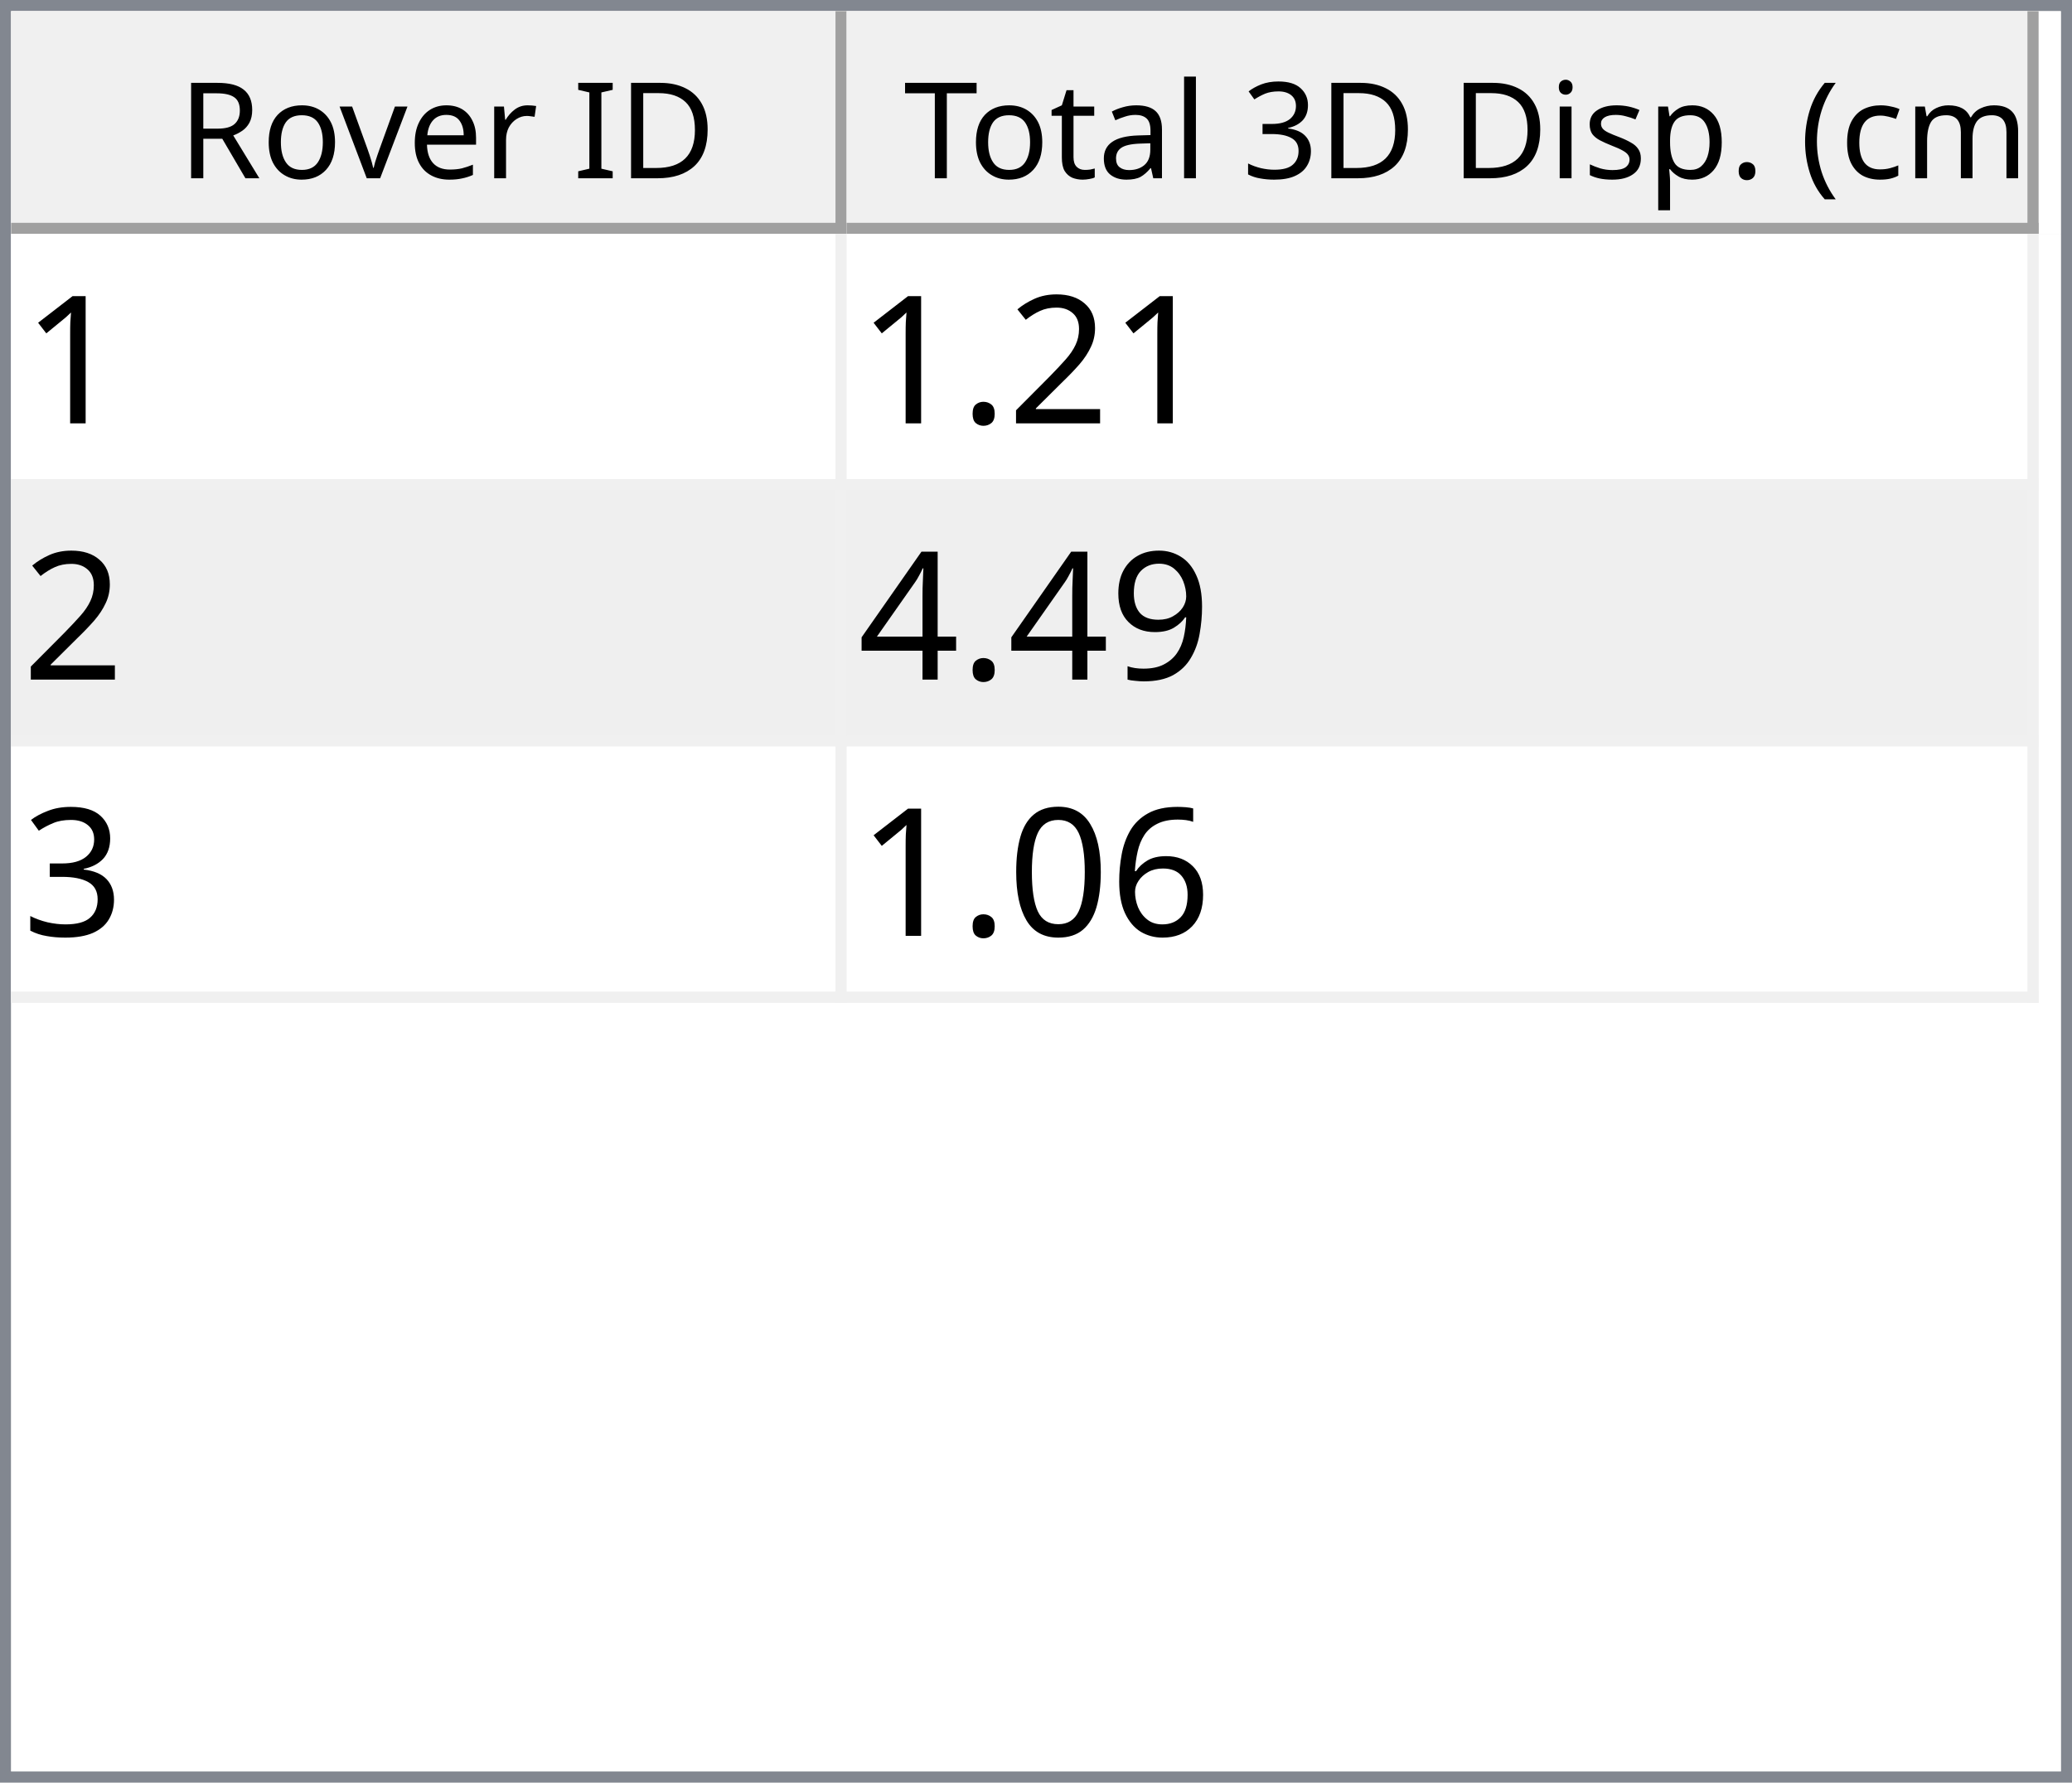
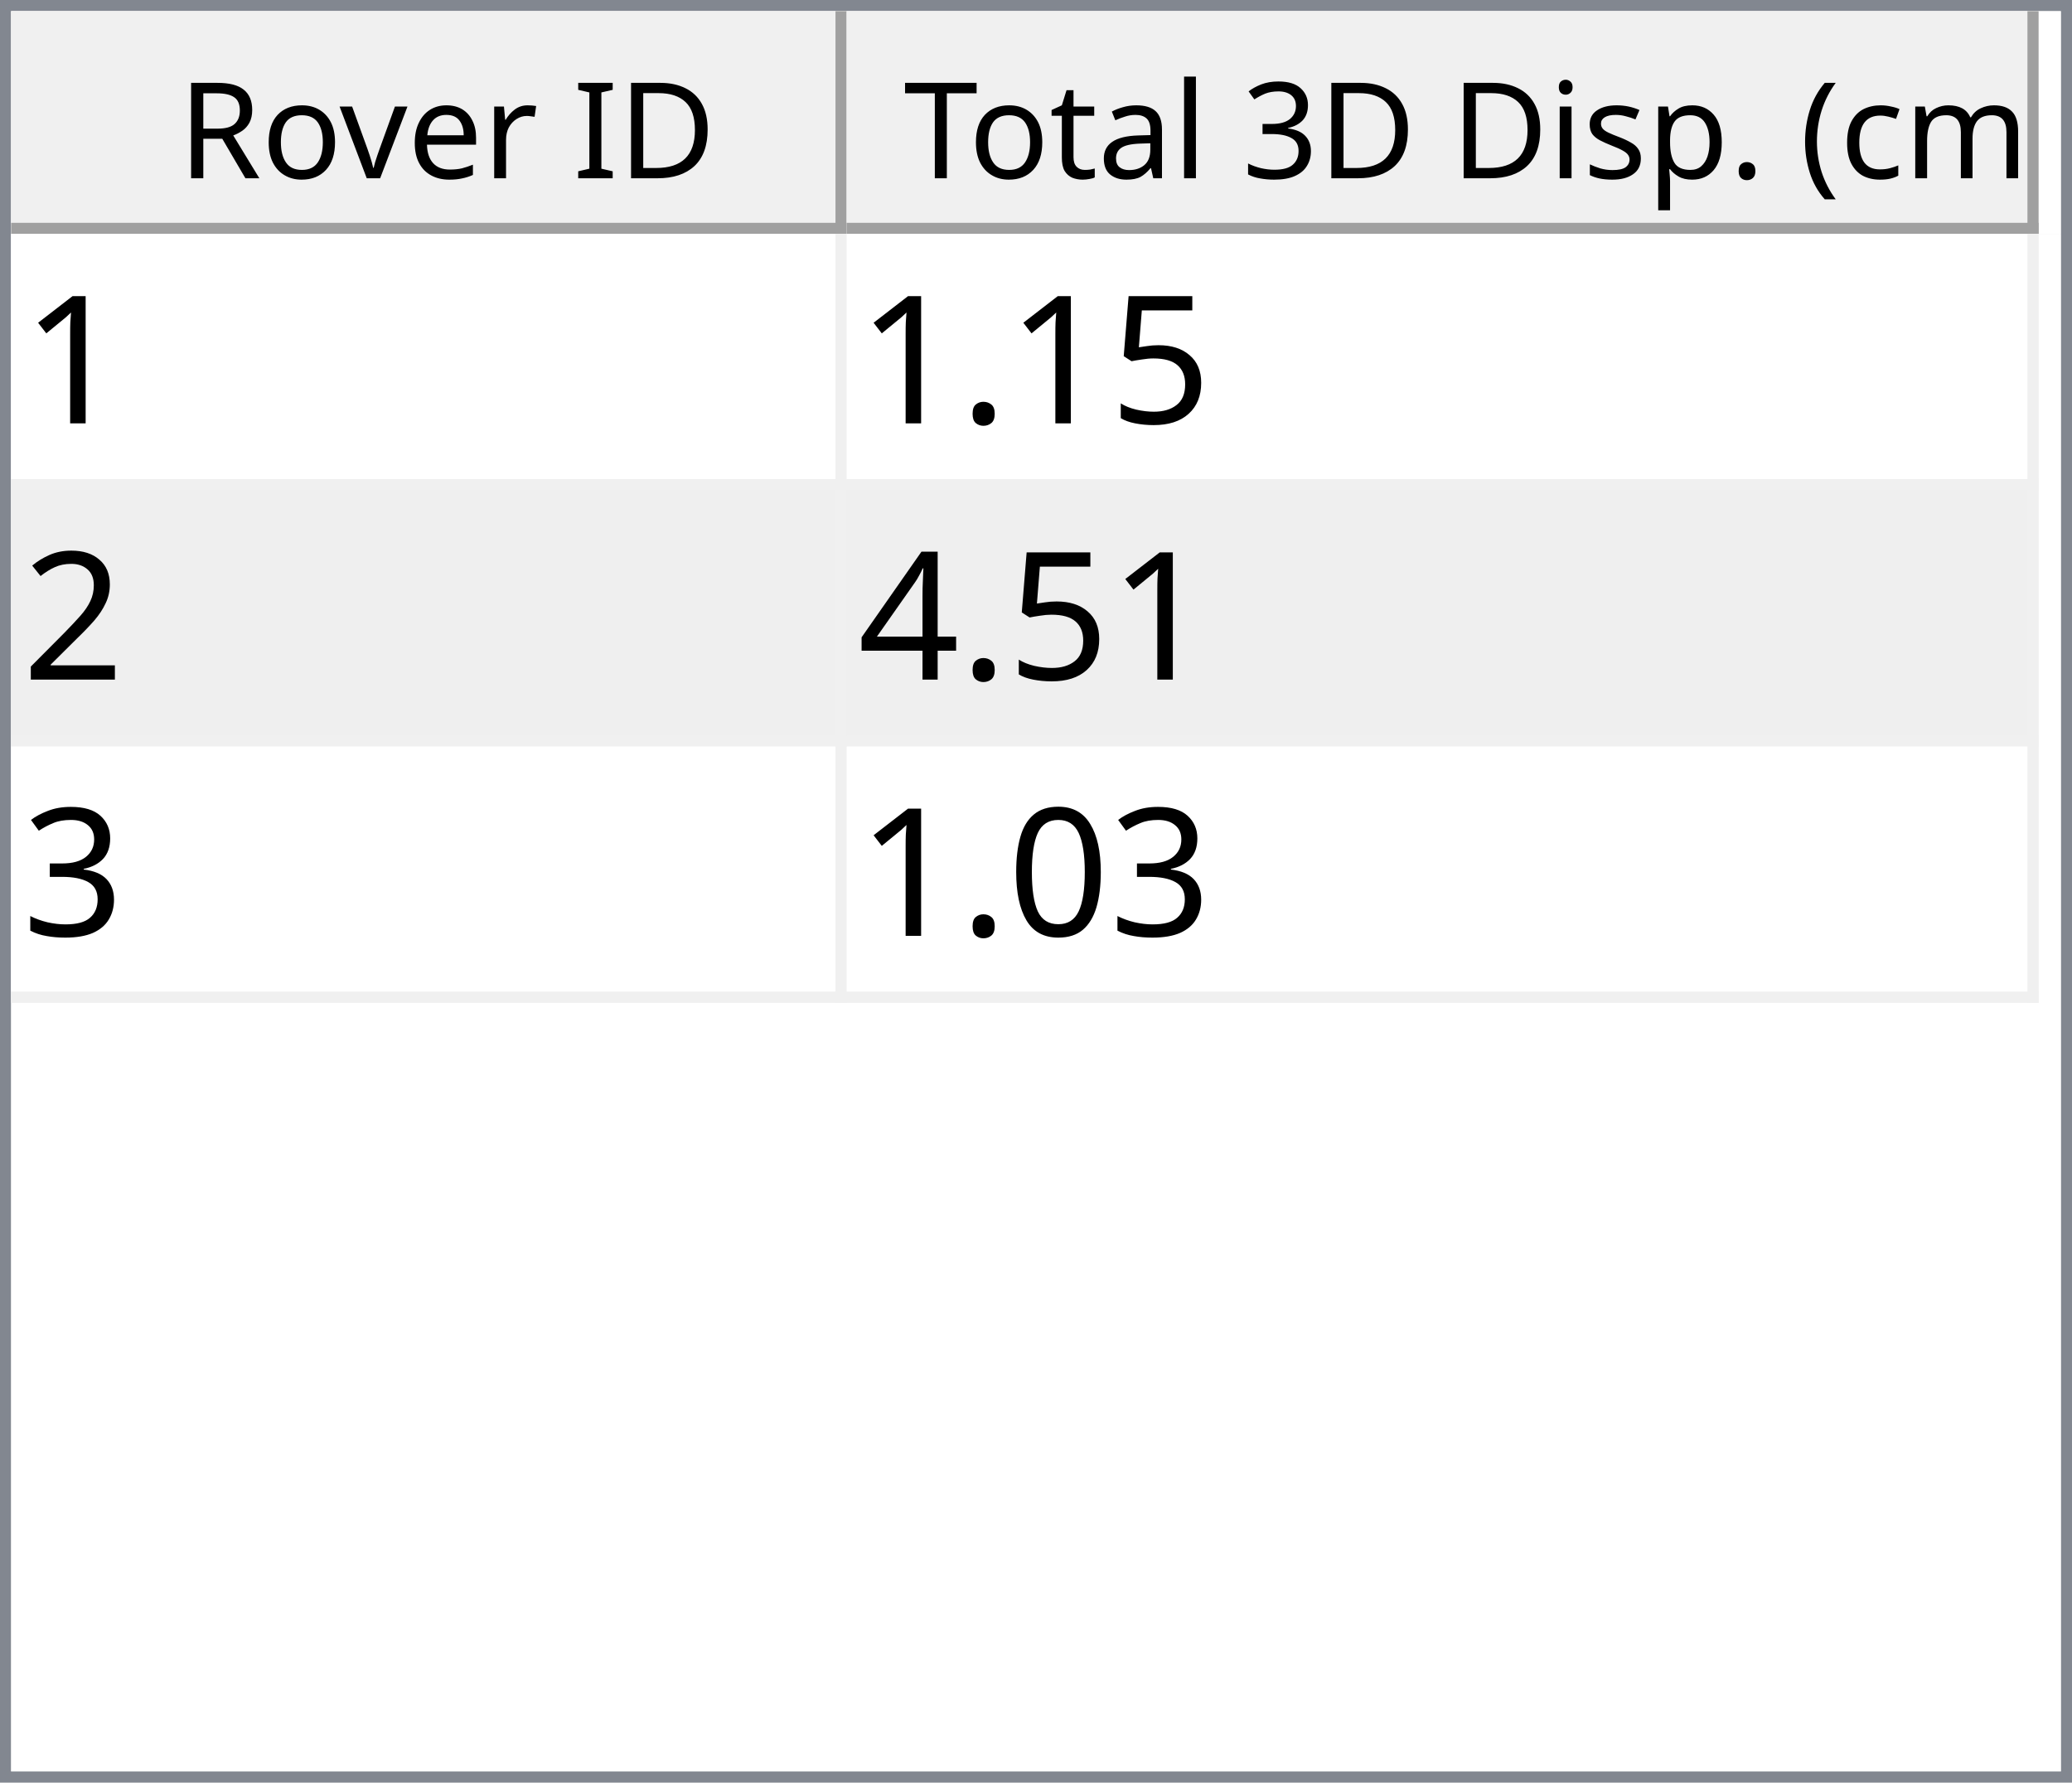
<svg xmlns="http://www.w3.org/2000/svg" style="fill-opacity:1; color-rendering:auto; color-interpolation:auto; text-rendering:auto; stroke:black; stroke-linecap:square; stroke-miterlimit:10; shape-rendering:auto; stroke-opacity:1; fill:black; stroke-dasharray:none; font-weight:normal; stroke-width:1; font-family:'Dialog'; font-style:normal; stroke-linejoin:miter; font-size:12px; stroke-dashoffset:0; image-rendering:auto;" width="186" height="160">
  <defs id="genericDefs" />
  <g>
    <defs id="defs1">
      <clipPath clipPathUnits="userSpaceOnUse" id="clipPath1">
        <path d="M0 0 L186 0 L186 160 L0 160 L0 0 Z" />
      </clipPath>
      <clipPath clipPathUnits="userSpaceOnUse" id="clipPath2">
        <path d="M0 0 L0 160 L186 160 L186 0 Z" />
      </clipPath>
      <clipPath clipPathUnits="userSpaceOnUse" id="clipPath3">
        <path d="M0 0 L0 20 L184 20 L184 0 Z" />
      </clipPath>
      <clipPath clipPathUnits="userSpaceOnUse" id="clipPath4">
        <path d="M0 0 L0 20 L75 20 L75 0 Z" />
      </clipPath>
      <clipPath clipPathUnits="userSpaceOnUse" id="clipPath5">
        <path d="M1 1 L1 19 L74 19 L74 1 Z" />
      </clipPath>
      <clipPath clipPathUnits="userSpaceOnUse" id="clipPath6">
        <path d="M0 0 L0 18 L73 18 L73 0 Z" />
      </clipPath>
      <clipPath clipPathUnits="userSpaceOnUse" id="clipPath7">
        <path d="M-0.5 -0.5 L-0.5 19.5 L74.5 19.5 L74.5 -0.5 Z" />
      </clipPath>
      <clipPath clipPathUnits="userSpaceOnUse" id="clipPath8">
        <path d="M0 0 L0 20 L107 20 L107 0 Z" />
      </clipPath>
      <clipPath clipPathUnits="userSpaceOnUse" id="clipPath9">
        <path d="M1 1 L1 19 L106 19 L106 1 Z" />
      </clipPath>
      <clipPath clipPathUnits="userSpaceOnUse" id="clipPath10">
        <path d="M0 0 L0 18 L105 18 L105 0 Z" />
      </clipPath>
      <clipPath clipPathUnits="userSpaceOnUse" id="clipPath11">
        <path d="M-0.5 -0.5 L-0.5 19.5 L106.5 19.5 L106.5 -0.5 Z" />
      </clipPath>
      <clipPath clipPathUnits="userSpaceOnUse" id="clipPath12">
        <path d="M0 0 L0 138 L184 138 L184 0 Z" />
      </clipPath>
      <clipPath clipPathUnits="userSpaceOnUse" id="clipPath13">
        <path d="M0 0 L0 69 L182 69 L182 0 Z" />
      </clipPath>
      <clipPath clipPathUnits="userSpaceOnUse" id="clipPath14">
        <path d="M-0.5 -0.5 L-0.5 68.5 L181.5 68.5 L181.5 -0.5 Z" />
      </clipPath>
      <clipPath clipPathUnits="userSpaceOnUse" id="clipPath15">
        <path d="M0 0 L0 22 L74 22 L74 0 Z" />
      </clipPath>
      <clipPath clipPathUnits="userSpaceOnUse" id="clipPath16">
        <path d="M0 0 L0 22 L106 22 L106 0 Z" />
      </clipPath>
      <font horiz-adv-x="64.551" id="font1">
        <font-face ascent="107.91" descent="25.098" units-per-em="100" style="font-style:normal; font-family:Segoe UI; font-weight:normal;" />
        <missing-glyph horiz-adv-x="64.551" d="M8.109 0 L8.109 68.266 L56.453 68.266 L56.453 0 L8.109 0 ZM15.328 7.234 L49.219 7.234 L49.219 61.031 L15.328 61.031 L15.328 7.234 Z" />
        <glyph unicode="D" horiz-adv-x="70.117" d="M9.188 0 L9.188 70.016 L28.516 70.016 Q65.531 70.016 65.531 35.891 Q65.531 19.672 55.25 9.836 Q44.969 0 27.734 0 L9.188 0 ZM17.391 62.594 L17.391 7.422 L27.828 7.422 Q41.609 7.422 49.273 14.797 Q56.938 22.172 56.938 35.688 Q56.938 62.594 28.328 62.594 L17.391 62.594 Z" />
        <glyph unicode="I" horiz-adv-x="26.611" d="M17.391 0 L9.188 0 L9.188 70.016 L17.391 70.016 L17.391 0 Z" />
        <glyph unicode=" " horiz-adv-x="27.393" d="" />
        <glyph unicode="r" horiz-adv-x="34.766" d="M34.188 41.891 Q32.078 43.5 28.125 43.5 Q23 43.5 19.555 38.672 Q16.109 33.844 16.109 25.484 L16.109 0 L8.109 0 L8.109 50 L16.109 50 L16.109 39.703 L16.312 39.703 Q18.016 44.969 21.531 47.922 Q25.047 50.875 29.391 50.875 Q32.516 50.875 34.188 50.203 L34.188 41.891 Z" />
        <glyph unicode="e" horiz-adv-x="52.295" d="M48.297 23 L12.984 23 Q13.188 14.656 17.484 10.109 Q21.781 5.562 29.297 5.562 Q37.75 5.562 44.828 11.141 L44.828 3.609 Q38.234 -1.172 27.391 -1.172 Q16.797 -1.172 10.742 5.641 Q4.688 12.453 4.688 24.812 Q4.688 36.469 11.305 43.82 Q17.922 51.172 27.734 51.172 Q37.547 51.172 42.922 44.828 Q48.297 38.484 48.297 27.203 L48.297 23 ZM40.094 29.781 Q40.047 36.719 36.75 40.578 Q33.453 44.438 27.594 44.438 Q21.922 44.438 17.969 40.383 Q14.016 36.328 13.094 29.781 L40.094 29.781 Z" />
        <glyph unicode="v" horiz-adv-x="47.9" d="M47.406 50 L27.484 0 L19.625 0 L0.688 50 L9.469 50 L22.172 13.672 Q23.578 9.672 23.922 6.688 L24.125 6.688 Q24.609 10.453 25.688 13.484 L38.969 50 L47.406 50 Z" />
        <glyph unicode="o" horiz-adv-x="58.594" d="M29 -1.172 Q17.922 -1.172 11.305 5.836 Q4.688 12.844 4.688 24.422 Q4.688 37.016 11.57 44.094 Q18.453 51.172 30.172 51.172 Q41.359 51.172 47.633 44.289 Q53.906 37.406 53.906 25.203 Q53.906 13.234 47.141 6.031 Q40.375 -1.172 29 -1.172 ZM29.594 44.438 Q21.875 44.438 17.383 39.188 Q12.891 33.938 12.891 24.703 Q12.891 15.828 17.43 10.695 Q21.969 5.562 29.594 5.562 Q37.359 5.562 41.531 10.594 Q45.703 15.625 45.703 24.906 Q45.703 34.281 41.531 39.359 Q37.359 44.438 29.594 44.438 Z" />
        <glyph unicode="R" horiz-adv-x="59.814" d="M59.375 0 L49.609 0 L37.891 19.625 Q36.281 22.359 34.766 24.289 Q33.25 26.219 31.664 27.438 Q30.078 28.656 28.25 29.219 Q26.422 29.781 24.125 29.781 L17.391 29.781 L17.391 0 L9.188 0 L9.188 70.016 L30.078 70.016 Q34.672 70.016 38.555 68.867 Q42.438 67.719 45.289 65.375 Q48.141 63.031 49.758 59.547 Q51.375 56.062 51.375 51.375 Q51.375 47.703 50.273 44.656 Q49.172 41.609 47.148 39.211 Q45.125 36.812 42.266 35.133 Q39.406 33.453 35.844 32.516 L35.844 32.328 Q37.594 31.547 38.891 30.547 Q40.188 29.547 41.359 28.18 Q42.531 26.812 43.68 25.078 Q44.828 23.344 46.234 21.047 L59.375 0 ZM17.391 62.594 L17.391 37.203 L28.516 37.203 Q31.594 37.203 34.203 38.133 Q36.812 39.062 38.719 40.797 Q40.625 42.531 41.703 45.047 Q42.781 47.562 42.781 50.688 Q42.781 56.297 39.141 59.445 Q35.5 62.594 28.609 62.594 L17.391 62.594 Z" />
        <glyph unicode=")" horiz-adv-x="30.176" d="M8.297 -15.922 L1.172 -15.922 Q16.406 2.344 16.406 26.812 Q16.406 51.469 1.078 70.016 L8.297 70.016 Q23.531 52.156 23.531 26.703 Q23.531 1.375 8.297 -15.922 Z" />
        <glyph unicode="m" horiz-adv-x="86.133" d="M79.109 0 L71.094 0 L71.094 28.719 Q71.094 37.016 68.531 40.727 Q65.969 44.438 59.906 44.438 Q54.781 44.438 51.195 39.75 Q47.609 35.062 47.609 28.516 L47.609 0 L39.594 0 L39.594 29.688 Q39.594 44.438 28.219 44.438 Q22.953 44.438 19.531 40.016 Q16.109 35.594 16.109 28.516 L16.109 0 L8.109 0 L8.109 50 L16.109 50 L16.109 42.094 L16.312 42.094 Q21.625 51.172 31.844 51.172 Q36.969 51.172 40.773 48.312 Q44.578 45.453 46 40.828 Q51.562 51.172 62.594 51.172 Q79.109 51.172 79.109 30.812 L79.109 0 Z" />
        <glyph unicode="c" horiz-adv-x="46.191" d="M42.188 2.297 Q36.422 -1.172 28.516 -1.172 Q17.828 -1.172 11.258 5.789 Q4.688 12.75 4.688 23.828 Q4.688 36.188 11.766 43.68 Q18.844 51.172 30.672 51.172 Q37.25 51.172 42.281 48.734 L42.281 40.531 Q36.719 44.438 30.375 44.438 Q22.703 44.438 17.797 38.945 Q12.891 33.453 12.891 24.516 Q12.891 15.719 17.508 10.641 Q22.125 5.562 29.891 5.562 Q36.422 5.562 42.188 9.906 L42.188 2.297 Z" />
        <glyph unicode="(" horiz-adv-x="30.176" d="M29.109 -15.922 L21.969 -15.922 Q6.844 1.375 6.844 26.703 Q6.844 52.156 21.969 70.016 L29.203 70.016 Q13.875 51.469 13.875 26.812 Q13.875 2.344 29.109 -15.922 Z" />
        <glyph unicode="." horiz-adv-x="21.68" d="M10.891 -1.078 Q8.641 -1.078 7.055 0.539 Q5.469 2.156 5.469 4.391 Q5.469 6.641 7.055 8.273 Q8.641 9.906 10.891 9.906 Q13.188 9.906 14.797 8.273 Q16.406 6.641 16.406 4.391 Q16.406 2.156 14.797 0.539 Q13.188 -1.078 10.891 -1.078 Z" />
        <glyph unicode="p" horiz-adv-x="58.789" d="M16.312 7.234 L16.109 7.234 L16.109 -23 L8.109 -23 L8.109 50 L16.109 50 L16.109 41.219 L16.312 41.219 Q22.219 51.172 33.594 51.172 Q43.266 51.172 48.688 44.461 Q54.109 37.75 54.109 26.469 Q54.109 13.922 48 6.375 Q41.891 -1.172 31.297 -1.172 Q21.578 -1.172 16.312 7.234 ZM16.109 27.391 L16.109 20.406 Q16.109 14.203 20.141 9.883 Q24.172 5.562 30.375 5.562 Q37.641 5.562 41.773 11.133 Q45.906 16.703 45.906 26.609 Q45.906 34.969 42.047 39.703 Q38.188 44.438 31.594 44.438 Q24.609 44.438 20.359 39.578 Q16.109 34.719 16.109 27.391 Z" />
        <glyph unicode="s" horiz-adv-x="42.432" d="M5.078 1.812 L5.078 10.406 Q11.625 5.562 19.484 5.562 Q30.031 5.562 30.031 12.594 Q30.031 14.594 29.125 15.992 Q28.219 17.391 26.68 18.461 Q25.141 19.531 23.07 20.383 Q21 21.234 18.609 22.172 Q15.281 23.484 12.766 24.828 Q10.25 26.172 8.57 27.859 Q6.891 29.547 6.031 31.695 Q5.172 33.844 5.172 36.719 Q5.172 40.234 6.789 42.945 Q8.406 45.656 11.086 47.484 Q13.766 49.312 17.211 50.242 Q20.656 51.172 24.312 51.172 Q30.812 51.172 35.938 48.922 L35.938 40.828 Q30.422 44.438 23.25 44.438 Q21 44.438 19.195 43.922 Q17.391 43.406 16.094 42.477 Q14.797 41.547 14.086 40.258 Q13.375 38.969 13.375 37.406 Q13.375 35.453 14.086 34.133 Q14.797 32.812 16.164 31.789 Q17.531 30.766 19.484 29.938 Q21.438 29.109 23.922 28.125 Q27.25 26.859 29.883 25.516 Q32.516 24.172 34.375 22.484 Q36.234 20.797 37.234 18.602 Q38.234 16.406 38.234 13.375 Q38.234 9.672 36.602 6.938 Q34.969 4.203 32.234 2.398 Q29.5 0.594 25.93 -0.289 Q22.359 -1.172 18.453 -1.172 Q10.75 -1.172 5.078 1.812 Z" />
        <glyph unicode="i" horiz-adv-x="24.219" d="M12.203 62.703 Q10.062 62.703 8.547 64.164 Q7.031 65.625 7.031 67.875 Q7.031 70.125 8.547 71.609 Q10.062 73.094 12.203 73.094 Q14.406 73.094 15.945 71.609 Q17.484 70.125 17.484 67.875 Q17.484 65.719 15.945 64.211 Q14.406 62.703 12.203 62.703 ZM16.109 0 L8.109 0 L8.109 50 L16.109 50 L16.109 0 Z" />
        <glyph unicode="3" horiz-adv-x="53.906" d="M46.531 19.828 Q46.531 15.094 44.75 11.211 Q42.969 7.328 39.719 4.57 Q36.469 1.812 31.93 0.297 Q27.391 -1.219 21.922 -1.219 Q11.922 -1.219 6 2.594 L6 11.188 Q13.094 5.609 22.219 5.609 Q25.875 5.609 28.828 6.539 Q31.781 7.469 33.906 9.227 Q36.031 10.984 37.18 13.477 Q38.328 15.969 38.328 19.094 Q38.328 32.812 18.797 32.812 L12.984 32.812 L12.984 39.594 L18.5 39.594 Q35.797 39.594 35.797 52.484 Q35.797 64.406 22.609 64.406 Q15.188 64.406 8.688 59.422 L8.688 67.188 Q15.375 71.188 24.609 71.188 Q29 71.188 32.57 69.969 Q36.141 68.75 38.68 66.555 Q41.219 64.359 42.609 61.281 Q44 58.203 44 54.5 Q44 40.672 30.031 36.719 L30.031 36.531 Q33.594 36.141 36.625 34.797 Q39.656 33.453 41.852 31.305 Q44.047 29.156 45.289 26.25 Q46.531 23.344 46.531 19.828 Z" />
        <glyph unicode="l" horiz-adv-x="24.219" d="M16.109 0 L8.109 0 L8.109 74.031 L16.109 74.031 L16.109 0 Z" />
        <glyph unicode="a" horiz-adv-x="50.879" d="M43.891 0 L35.891 0 L35.891 7.812 L35.688 7.812 Q30.469 -1.172 20.312 -1.172 Q12.844 -1.172 8.617 2.781 Q4.391 6.734 4.391 13.281 Q4.391 27.297 20.906 29.594 L35.891 31.688 Q35.891 44.438 25.594 44.438 Q16.547 44.438 9.281 38.281 L9.281 46.484 Q16.656 51.172 26.266 51.172 Q43.891 51.172 43.891 32.516 L43.891 0 ZM35.891 25.297 L23.828 23.641 Q18.266 22.859 15.43 20.875 Q12.594 18.891 12.594 13.875 Q12.594 10.203 15.211 7.883 Q17.828 5.562 22.172 5.562 Q28.125 5.562 32.008 9.742 Q35.891 13.922 35.891 20.312 L35.891 25.297 Z" />
        <glyph unicode="t" horiz-adv-x="33.887" d="M31.297 0.484 Q28.469 -1.078 23.828 -1.078 Q10.688 -1.078 10.688 13.578 L10.688 43.172 L2.094 43.172 L2.094 50 L10.688 50 L10.688 62.203 L18.703 64.797 L18.703 50 L31.297 50 L31.297 43.172 L18.703 43.172 L18.703 14.984 Q18.703 9.969 20.414 7.82 Q22.125 5.672 26.078 5.672 Q29.109 5.672 31.297 7.328 L31.297 0.484 Z" />
        <glyph unicode="T" horiz-adv-x="52.393" d="M50.594 62.594 L30.375 62.594 L30.375 0 L22.172 0 L22.172 62.594 L2 62.594 L2 70.016 L50.594 70.016 L50.594 62.594 Z" />
      </font>
      <font horiz-adv-x="75.0" id="font2">
        <font-face ascent="100.537" descent="21.973" units-per-em="100" style="font-style:normal; font-family:sans-serif; font-weight:normal;" />
        <missing-glyph horiz-adv-x="75.0" d="M12.5 0 L12.5 62.5 L62.5 62.5 L62.5 0 L12.5 0 ZM14.062 1.562 L60.938 1.562 L60.938 60.938 L14.062 60.938 L14.062 1.562 Z" />
        <glyph unicode="1" horiz-adv-x="55.615" d="M37.25 0 L28.469 0 L28.469 56 Q25.297 52.984 20.141 49.953 Q14.984 46.922 10.891 45.406 L10.891 53.906 Q18.266 57.375 23.781 62.305 Q29.297 67.234 31.594 71.875 L37.25 71.875 L37.25 0 Z" />
+         <glyph unicode="5" horiz-adv-x="55.615" d="M4.156 18.75 L13.375 19.531 Q14.406 12.797 18.141 9.398 Q21.875 6 27.156 6 Q33.5 6 37.891 10.789 Q42.281 15.578 42.281 23.484 Q42.281 31 38.062 35.352 Q33.844 39.703 27 39.703 Q22.75 39.703 19.336 37.773 Q15.922 35.844 13.969 32.766 L5.719 33.844 L12.641 70.609 L48.25 70.609 L48.25 62.203 L19.672 62.203 L15.828 42.969 Q22.266 47.469 29.344 47.469 Q38.719 47.469 45.164 40.969 Q51.609 34.469 51.609 24.266 Q51.609 14.547 45.953 7.469 Q39.062 -1.219 27.156 -1.219 Q17.391 -1.219 11.211 4.25 Q5.031 9.719 4.156 18.75 Z" />
+         <glyph unicode="." horiz-adv-x="27.783" d="M9.078 0 L9.078 10.016 L19.094 10.016 L19.094 0 L9.078 0 Z" />
        <glyph unicode="2" horiz-adv-x="55.615" d="M50.344 8.453 L50.344 0 L3.031 0 Q2.938 3.172 4.047 6.109 Q5.859 10.938 9.836 15.625 Q13.812 20.312 21.344 26.469 Q33.016 36.031 37.117 41.625 Q41.219 47.219 41.219 52.203 Q41.219 57.422 37.477 61.008 Q33.734 64.594 27.734 64.594 Q21.391 64.594 17.578 60.789 Q13.766 56.984 13.719 50.25 L4.688 51.172 Q5.609 61.281 11.664 66.578 Q17.719 71.875 27.938 71.875 Q38.234 71.875 44.242 66.164 Q50.25 60.453 50.25 52 Q50.25 47.703 48.492 43.555 Q46.734 39.406 42.656 34.812 Q38.578 30.219 29.109 22.219 Q21.188 15.578 18.945 13.211 Q16.703 10.844 15.234 8.453 L50.344 8.453 Z" />
-         <glyph unicode="." horiz-adv-x="27.783" d="M9.078 0 L9.078 10.016 L19.094 10.016 L19.094 0 L9.078 0 Z" />
-         <glyph unicode="9" horiz-adv-x="55.615" d="M5.469 16.547 L13.922 17.328 Q14.984 11.375 18.016 8.688 Q21.047 6 25.781 6 Q29.828 6 32.883 7.859 Q35.938 9.719 37.891 12.82 Q39.844 15.922 41.164 21.195 Q42.484 26.469 42.484 31.938 Q42.484 32.516 42.438 33.688 Q39.797 29.5 35.234 26.883 Q30.672 24.266 25.344 24.266 Q16.453 24.266 10.305 30.711 Q4.156 37.156 4.156 47.703 Q4.156 58.594 10.578 65.234 Q17 71.875 26.656 71.875 Q33.641 71.875 39.43 68.117 Q45.219 64.359 48.219 57.398 Q51.219 50.438 51.219 37.25 Q51.219 23.531 48.242 15.406 Q45.266 7.281 39.383 3.031 Q33.5 -1.219 25.594 -1.219 Q17.188 -1.219 11.867 3.445 Q6.547 8.109 5.469 16.547 ZM41.453 48.141 Q41.453 55.719 37.43 60.156 Q33.406 64.594 27.734 64.594 Q21.875 64.594 17.531 59.812 Q13.188 55.031 13.188 47.406 Q13.188 40.578 17.312 36.305 Q21.438 32.031 27.484 32.031 Q33.594 32.031 37.523 36.305 Q41.453 40.578 41.453 48.141 Z" />
        <glyph unicode="4" horiz-adv-x="55.615" d="M32.328 0 L32.328 17.141 L1.266 17.141 L1.266 25.203 L33.938 71.578 L41.109 71.578 L41.109 25.203 L50.781 25.203 L50.781 17.141 L41.109 17.141 L41.109 0 L32.328 0 ZM32.328 25.203 L32.328 57.469 L9.906 25.203 L32.328 25.203 Z" />
        <glyph unicode="3" horiz-adv-x="55.615" d="M4.203 18.891 L12.984 20.062 Q14.5 12.594 18.141 9.297 Q21.781 6 27 6 Q33.203 6 37.477 10.297 Q41.75 14.594 41.75 20.953 Q41.75 27 37.797 30.93 Q33.844 34.859 27.734 34.859 Q25.25 34.859 21.531 33.891 L22.516 41.609 Q23.391 41.5 23.922 41.5 Q29.547 41.5 34.039 44.43 Q38.531 47.359 38.531 53.469 Q38.531 58.297 35.258 61.477 Q31.984 64.656 26.812 64.656 Q21.688 64.656 18.266 61.43 Q14.844 58.203 13.875 51.766 L5.078 53.328 Q6.688 62.156 12.398 67.016 Q18.109 71.875 26.609 71.875 Q32.469 71.875 37.398 69.359 Q42.328 66.844 44.945 62.5 Q47.562 58.156 47.562 53.266 Q47.562 48.641 45.07 44.828 Q42.578 41.016 37.703 38.766 Q44.047 37.312 47.562 32.695 Q51.078 28.078 51.078 21.141 Q51.078 11.766 44.242 5.25 Q37.406 -1.266 26.953 -1.266 Q17.531 -1.266 11.305 4.352 Q5.078 9.969 4.203 18.891 Z" />
-         <glyph unicode="6" horiz-adv-x="55.615" d="M49.75 54.047 L41.016 53.375 Q39.844 58.547 37.703 60.891 Q34.125 64.656 28.906 64.656 Q24.703 64.656 21.531 62.312 Q17.391 59.281 14.992 53.469 Q12.594 47.656 12.5 36.922 Q15.672 41.75 20.266 44.094 Q24.859 46.438 29.891 46.438 Q38.672 46.438 44.852 39.969 Q51.031 33.5 51.031 23.25 Q51.031 16.5 48.125 10.719 Q45.219 4.938 40.141 1.859 Q35.062 -1.219 28.609 -1.219 Q17.625 -1.219 10.695 6.859 Q3.766 14.938 3.766 33.5 Q3.766 54.25 11.422 63.672 Q18.109 71.875 29.438 71.875 Q37.891 71.875 43.289 67.141 Q48.688 62.406 49.75 54.047 ZM13.875 23.188 Q13.875 18.656 15.797 14.508 Q17.719 10.359 21.188 8.18 Q24.656 6 28.469 6 Q34.031 6 38.039 10.492 Q42.047 14.984 42.047 22.703 Q42.047 30.125 38.086 34.398 Q34.125 38.672 28.125 38.672 Q22.172 38.672 18.023 34.398 Q13.875 30.125 13.875 23.188 Z" />
        <glyph unicode="0" horiz-adv-x="55.615" d="M4.156 35.297 Q4.156 48 6.766 55.742 Q9.375 63.484 14.523 67.68 Q19.672 71.875 27.484 71.875 Q33.25 71.875 37.594 69.555 Q41.938 67.234 44.773 62.867 Q47.609 58.5 49.219 52.227 Q50.828 45.953 50.828 35.297 Q50.828 22.703 48.242 14.969 Q45.656 7.234 40.508 3.008 Q35.359 -1.219 27.484 -1.219 Q17.141 -1.219 11.234 6.203 Q4.156 15.141 4.156 35.297 ZM13.188 35.297 Q13.188 17.672 17.312 11.836 Q21.438 6 27.484 6 Q33.547 6 37.672 11.859 Q41.797 17.719 41.797 35.297 Q41.797 52.984 37.672 58.789 Q33.547 64.594 27.391 64.594 Q21.344 64.594 17.719 59.469 Q13.188 52.938 13.188 35.297 Z" />
      </font>
    </defs>
    <g style="fill:white; stroke:white;">
      <rect x="0" y="0" width="186" style="clip-path:url(#clipPath1); stroke:none;" height="160" />
    </g>
    <g style="fill:white; text-rendering:optimizeSpeed; color-rendering:optimizeSpeed; image-rendering:optimizeSpeed; shape-rendering:crispEdges; stroke:white; color-interpolation:sRGB;">
      <rect x="0" width="186" height="160" y="0" style="stroke:none;" />
      <path style="stroke:none;" d="M0 160 L186 160 L186 0 L0 0 Z" />
    </g>
    <g style="fill:rgb(240,240,240); font-family:'Segoe UI'; stroke:rgb(240,240,240);">
      <rect x="0" y="0" width="186" style="clip-path:url(#clipPath2); stroke:none;" height="160" />
    </g>
    <g style="fill:rgb(130,135,144); font-family:'Segoe UI'; stroke:rgb(130,135,144);">
      <path d="M0 0 L186 0 L186 160 L0 160 L0 0 ZM1 1 L185 1 L185 159 L1 159 L1 1 Z" style="fill-rule:evenodd; clip-path:url(#clipPath2); stroke:none;" />
    </g>
    <g style="fill:white; font-family:'Segoe UI'; stroke:white;" transform="translate(1,1)">
      <rect x="0" y="0" width="184" style="clip-path:url(#clipPath3); stroke:none;" height="20" />
    </g>
    <g style="fill:rgb(240,240,240); font-family:'Segoe UI'; stroke:rgb(240,240,240);" transform="translate(1,1)">
      <rect x="0" y="0" width="75" style="clip-path:url(#clipPath4); stroke:none;" height="20" />
    </g>
    <g style="font-family:'Segoe UI';" transform="translate(2,2)">
      <text x="14" xml:space="preserve" y="14" style="clip-path:url(#clipPath6); stroke:none;">Rover ID</text>
    </g>
    <g style="fill:rgb(160,160,160); font-family:'Segoe UI'; stroke:rgb(160,160,160); stroke-linejoin:bevel;" transform="translate(1.5,1.5)">
      <line x1="74" x2="74" y1="0" style="fill:none; clip-path:url(#clipPath7);" y2="19" />
    </g>
    <g style="fill:rgb(160,160,160); font-family:'Segoe UI'; stroke:rgb(160,160,160); stroke-linejoin:bevel;" transform="matrix(1,0,0,1,1,1) translate(0.5,0.5)">
      <line x1="0" x2="74" y1="19" style="fill:none; clip-path:url(#clipPath7);" y2="19" />
    </g>
    <g style="fill:rgb(240,240,240); font-family:'Segoe UI'; stroke:rgb(240,240,240);" transform="translate(76,1)">
      <rect x="0" y="0" width="107" style="clip-path:url(#clipPath8); stroke:none;" height="20" />
    </g>
    <g style="font-family:'Segoe UI';" transform="translate(77,2)">
      <text x="1" xml:space="preserve" y="14" style="clip-path:url(#clipPath10); stroke:none;"> Total 3D Disp. (cm)</text>
    </g>
    <g style="fill:rgb(160,160,160); font-family:'Segoe UI'; stroke:rgb(160,160,160); stroke-linejoin:bevel;" transform="translate(76.5,1.5)">
      <line x1="106" x2="106" y1="0" style="fill:none; clip-path:url(#clipPath11);" y2="19" />
    </g>
    <g style="fill:rgb(160,160,160); font-family:'Segoe UI'; stroke:rgb(160,160,160); stroke-linejoin:bevel;" transform="matrix(1,0,0,1,76,1) translate(0.5,0.5)">
      <line x1="0" x2="106" y1="19" style="fill:none; clip-path:url(#clipPath11);" y2="19" />
    </g>
    <g style="fill:white; font-family:'Segoe UI'; stroke:white;" transform="translate(1,21)">
      <rect x="0" y="0" width="184" style="clip-path:url(#clipPath12); stroke:none;" height="138" />
    </g>
    <g style="fill:rgb(240,240,240); font-size:16px; font-family:sans-serif; stroke:rgb(240,240,240);" transform="translate(1,21)">
      <rect x="0" y="0" width="182" style="clip-path:url(#clipPath13); stroke:none;" height="69" />
      <line transform="translate(0.5,0.5)" x1="0" x2="181" y1="22" style="clip-path:url(#clipPath14); fill:none; stroke-linejoin:bevel;" y2="22" />
    </g>
    <g transform="matrix(1,0,0,1,1,21) translate(0.5,0.5)" style="fill:rgb(240,240,240); font-size:16px; font-family:sans-serif; stroke:rgb(240,240,240); stroke-linejoin:bevel;">
      <line x1="0" x2="181" y1="45" style="fill:none; clip-path:url(#clipPath14);" y2="45" />
    </g>
    <g transform="matrix(1,0,0,1,1,21) translate(0.5,0.5)" style="fill:rgb(240,240,240); font-size:16px; font-family:sans-serif; stroke:rgb(240,240,240); stroke-linejoin:bevel;">
      <line x1="0" x2="181" y1="68" style="fill:none; clip-path:url(#clipPath14);" y2="68" />
    </g>
    <g transform="matrix(1,0,0,1,1,21) translate(0.5,0.5)" style="fill:rgb(240,240,240); font-size:16px; font-family:sans-serif; stroke:rgb(240,240,240); stroke-linejoin:bevel;">
      <line x1="74" x2="74" y1="0" style="fill:none; clip-path:url(#clipPath14);" y2="68" />
    </g>
    <g transform="matrix(1,0,0,1,1,21) translate(0.5,0.5)" style="fill:rgb(240,240,240); font-size:16px; font-family:sans-serif; stroke:rgb(240,240,240); stroke-linejoin:bevel;">
      <line x1="181" x2="181" y1="0" style="fill:none; clip-path:url(#clipPath14);" y2="68" />
    </g>
    <g style="fill:white; font-size:16px; font-family:sans-serif; stroke:white;" transform="matrix(1,0,0,1,1,21)">
      <rect x="0" y="0" width="74" style="clip-path:url(#clipPath15); stroke:none;" height="22" />
      <text x="1" y="17" style="fill:black; clip-path:url(#clipPath15); stroke:none;" xml:space="preserve">1</text>
    </g>
    <g style="fill:white; font-size:16px; font-family:sans-serif; stroke:white;" transform="matrix(1,0,0,1,1,21) translate(75,0)">
      <rect x="0" y="0" width="106" style="clip-path:url(#clipPath16); stroke:none;" height="22" />
-       <text x="1" y="17" style="fill:black; clip-path:url(#clipPath16); stroke:none;" xml:space="preserve">1.21</text>
+       <text x="1" y="17" style="fill:black; clip-path:url(#clipPath16); stroke:none;" xml:space="preserve">1.15</text>
    </g>
    <g style="fill:rgb(239,239,239); font-size:16px; font-family:sans-serif; stroke:rgb(239,239,239);" transform="matrix(1,0,0,1,1,21) translate(0,23)">
      <rect x="0" y="0" width="74" style="clip-path:url(#clipPath15); stroke:none;" height="22" />
      <text x="1" y="17" style="fill:black; clip-path:url(#clipPath15); stroke:none;" xml:space="preserve">2</text>
    </g>
    <g style="fill:rgb(239,239,239); font-size:16px; font-family:sans-serif; stroke:rgb(239,239,239);" transform="matrix(1,0,0,1,1,21) translate(75,23)">
      <rect x="0" y="0" width="106" style="clip-path:url(#clipPath16); stroke:none;" height="22" />
-       <text x="1" y="17" style="fill:black; clip-path:url(#clipPath16); stroke:none;" xml:space="preserve">4.49</text>
+       <text x="1" y="17" style="fill:black; clip-path:url(#clipPath16); stroke:none;" xml:space="preserve">4.51</text>
    </g>
    <g style="fill:white; font-size:16px; font-family:sans-serif; stroke:white;" transform="matrix(1,0,0,1,1,21) translate(0,46)">
      <rect x="0" y="0" width="74" style="clip-path:url(#clipPath15); stroke:none;" height="22" />
      <text x="1" y="17" style="fill:black; clip-path:url(#clipPath15); stroke:none;" xml:space="preserve">3</text>
    </g>
    <g style="fill:white; font-size:16px; font-family:sans-serif; stroke:white;" transform="matrix(1,0,0,1,1,21) translate(75,46)">
      <rect x="0" y="0" width="106" style="clip-path:url(#clipPath16); stroke:none;" height="22" />
-       <text x="1" y="17" style="fill:black; clip-path:url(#clipPath16); stroke:none;" xml:space="preserve">1.06</text>
+       <text x="1" y="17" style="fill:black; clip-path:url(#clipPath16); stroke:none;" xml:space="preserve">1.03</text>
    </g>
  </g>
</svg>
